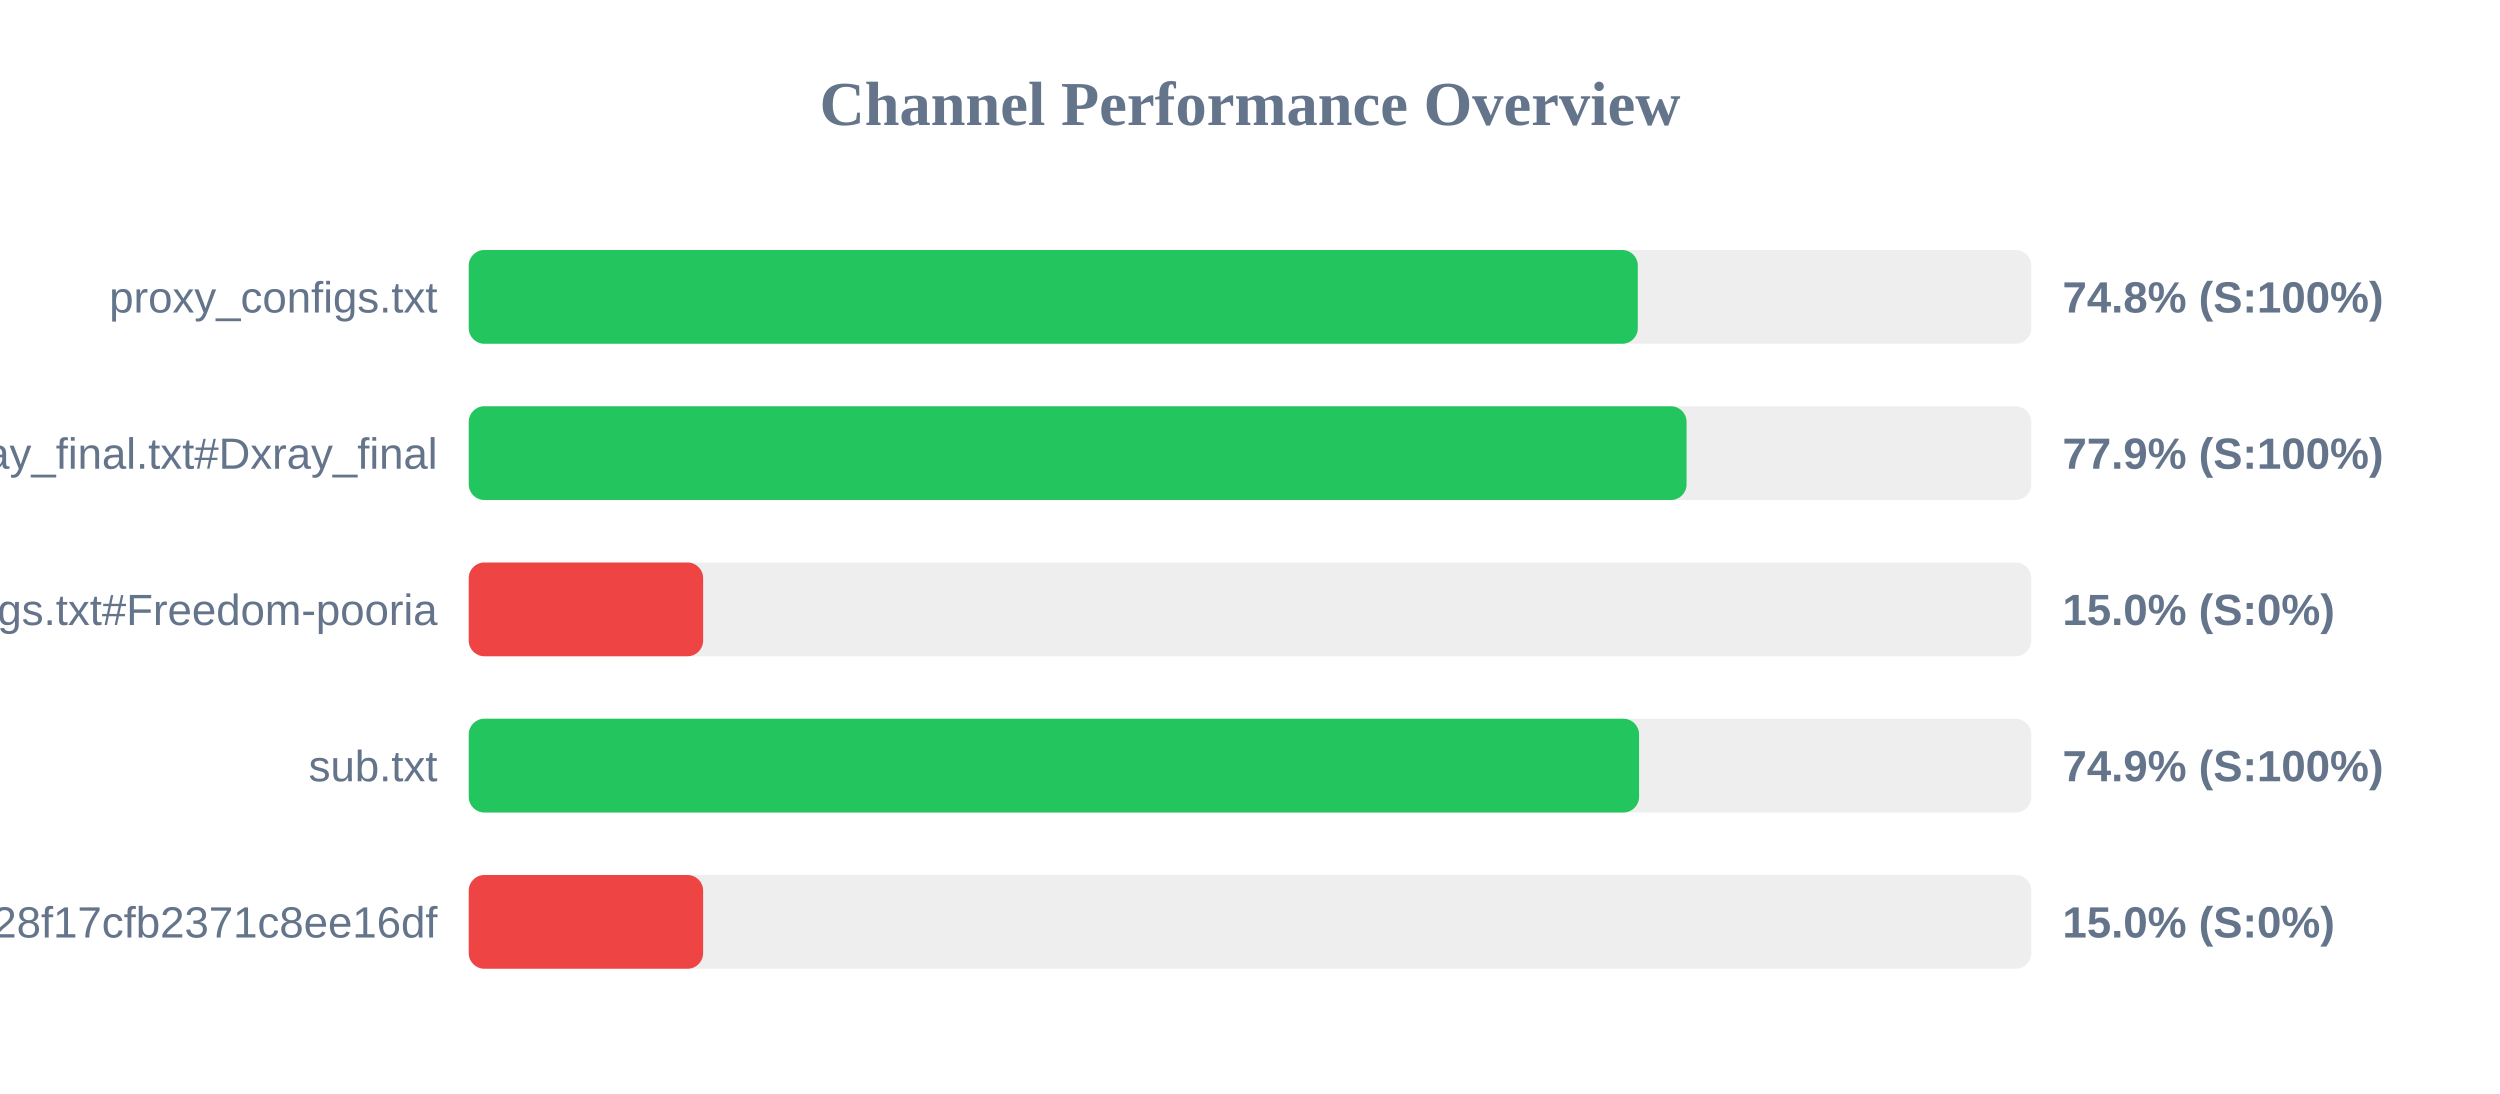
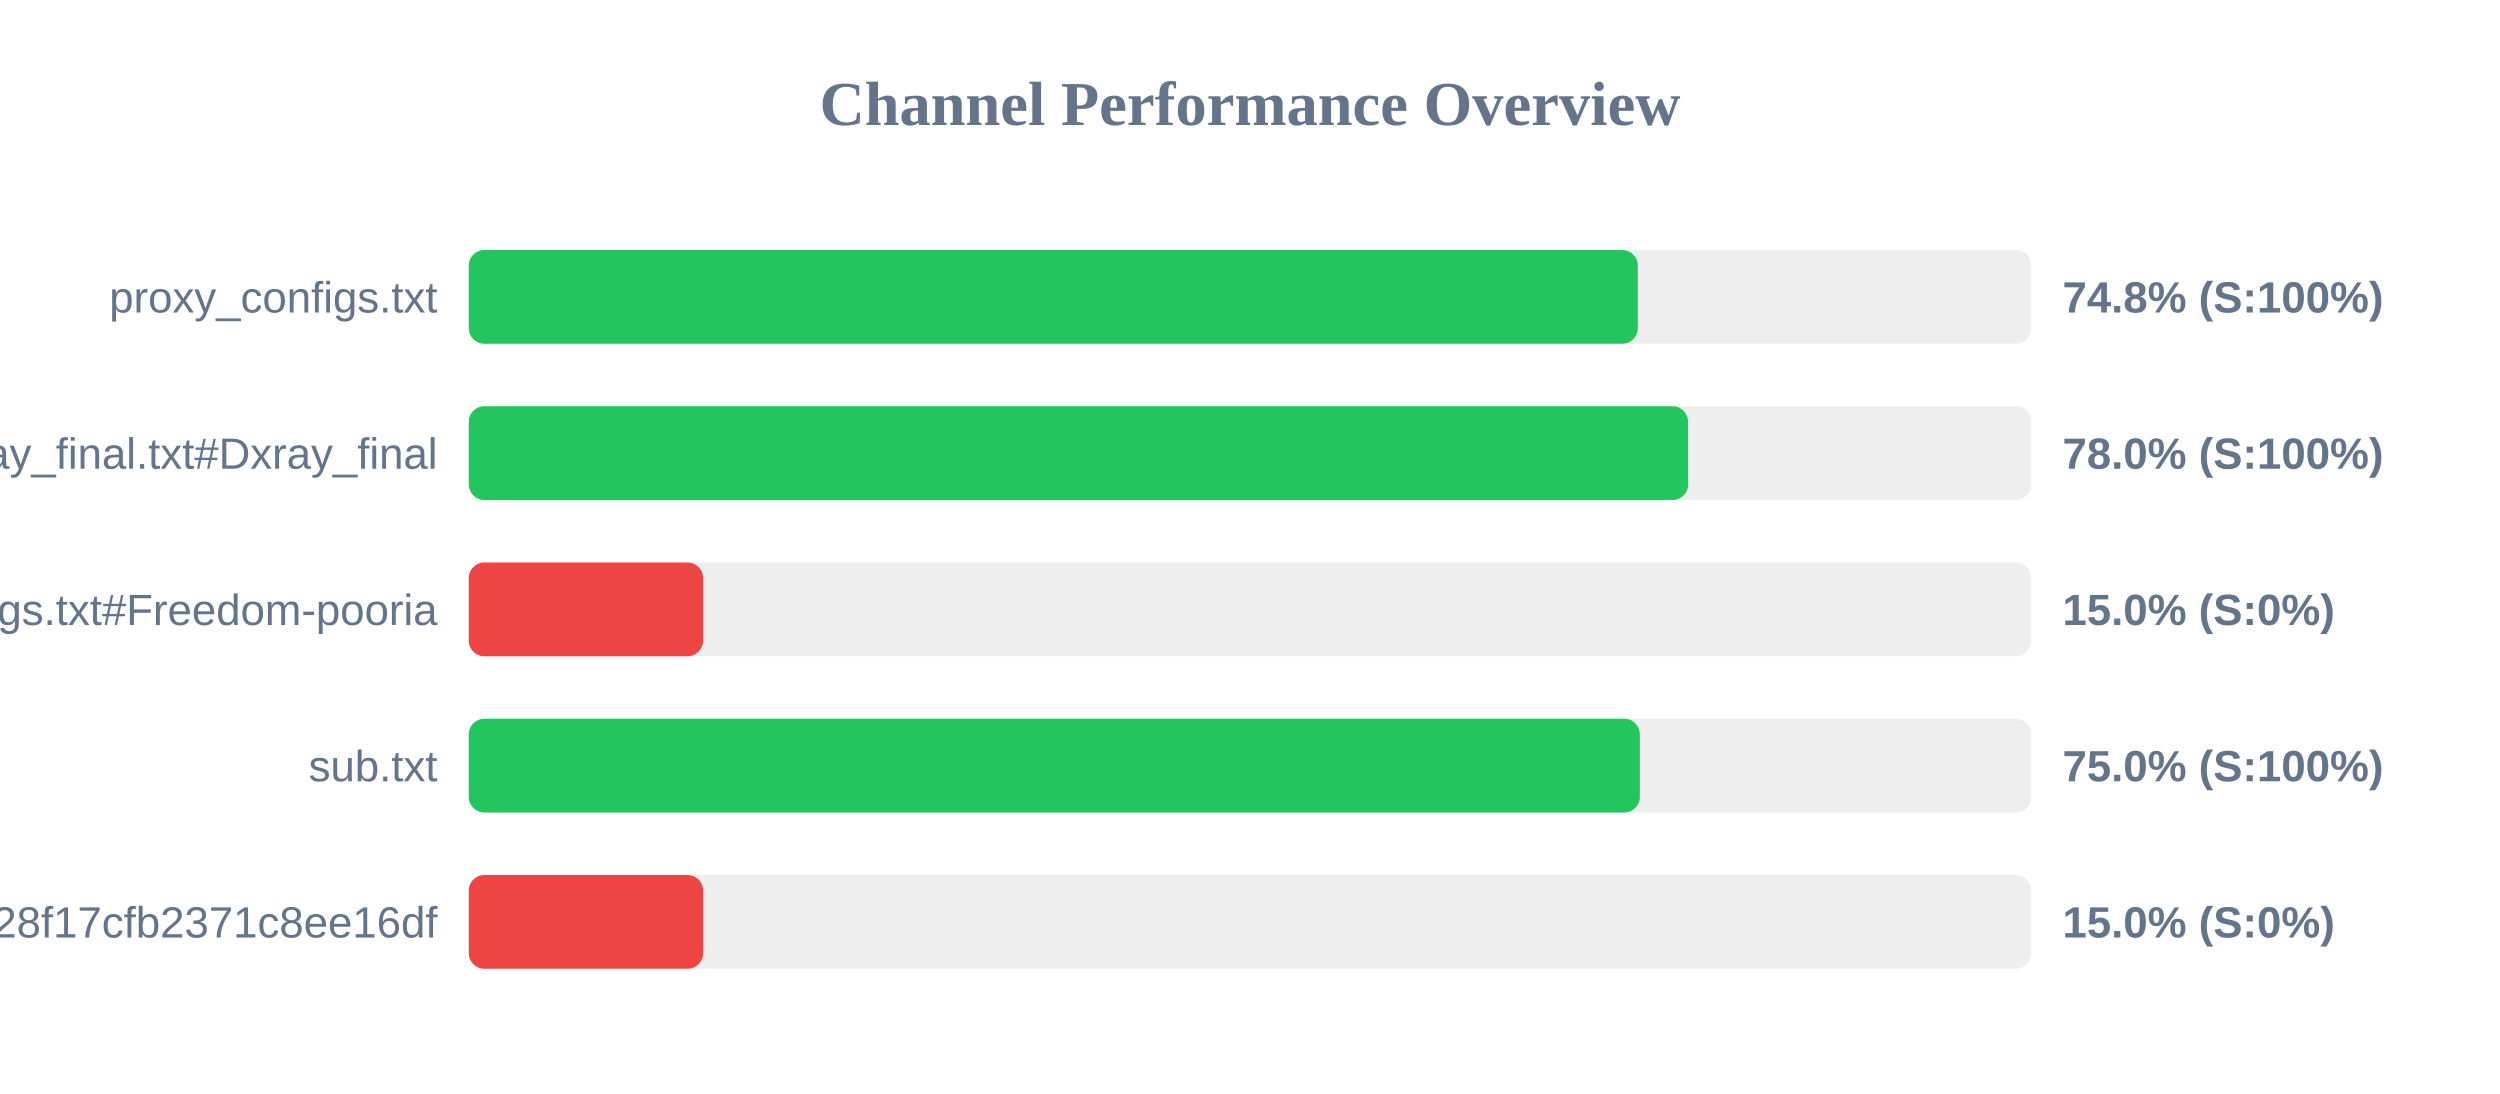
<svg xmlns="http://www.w3.org/2000/svg" width="800" height="350" version="1.1">
  <style>
        .row { font: 14px Arial; fill: #64748b; }
        .score { font: bold 14px Arial; fill: #64748b; }
    </style>
  <text x="400" y="40" text-anchor="middle" font-size="20px" font-weight="bold" fill="#64748b">Channel Performance Overview</text>
  <rect x="150" y="80" width="500" height="30" fill="#eee" rx="5" />
  <rect x="150" y="80" width="374.1" height="30" fill="#22c55e" rx="5" />
  <text x="140" y="100" text-anchor="end" class="row">proxy_configs.txt</text>
  <text x="660" y="100" text-anchor="start" class="score">74.8% (S:100%)</text>
  <rect x="150" y="130" width="500" height="30" fill="#eee" rx="5" />
-   <rect x="150" y="130" width="389.7" height="30" fill="#22c55e" rx="5" />
+   <rect x="150" y="130" width="390.2" height="30" fill="#22c55e" rx="5" />
  <text x="140" y="150" text-anchor="end" class="row">xray_final.txt#Dxray_final</text>
-   <text x="660" y="150" text-anchor="start" class="score">77.9% (S:100%)</text>
+   <text x="660" y="150" text-anchor="start" class="score">78.0% (S:100%)</text>
  <rect x="150" y="180" width="500" height="30" fill="#eee" rx="5" />
  <rect x="150" y="180" width="75.0" height="30" fill="#ef4444" rx="5" />
  <text x="140" y="200" text-anchor="end" class="row">v2ray_configs.txt#Freedom-pooria</text>
  <text x="660" y="200" text-anchor="start" class="score">15.0% (S:0%)</text>
  <rect x="150" y="230" width="500" height="30" fill="#eee" rx="5" />
-   <rect x="150" y="230" width="374.5" height="30" fill="#22c55e" rx="5" />
+   <rect x="150" y="230" width="374.75" height="30" fill="#22c55e" rx="5" />
  <text x="140" y="250" text-anchor="end" class="row">sub.txt</text>
-   <text x="660" y="250" text-anchor="start" class="score">74.9% (S:100%)</text>
+   <text x="660" y="250" text-anchor="start" class="score">75.0% (S:100%)</text>
  <rect x="150" y="280" width="500" height="30" fill="#eee" rx="5" />
  <rect x="150" y="280" width="75.0" height="30" fill="#ef4444" rx="5" />
  <text x="140" y="300" text-anchor="end" class="row">?token=fedfed7b41b828f17cfb2371c8ee16df</text>
  <text x="660" y="300" text-anchor="start" class="score">15.0% (S:0%)</text>
</svg>
